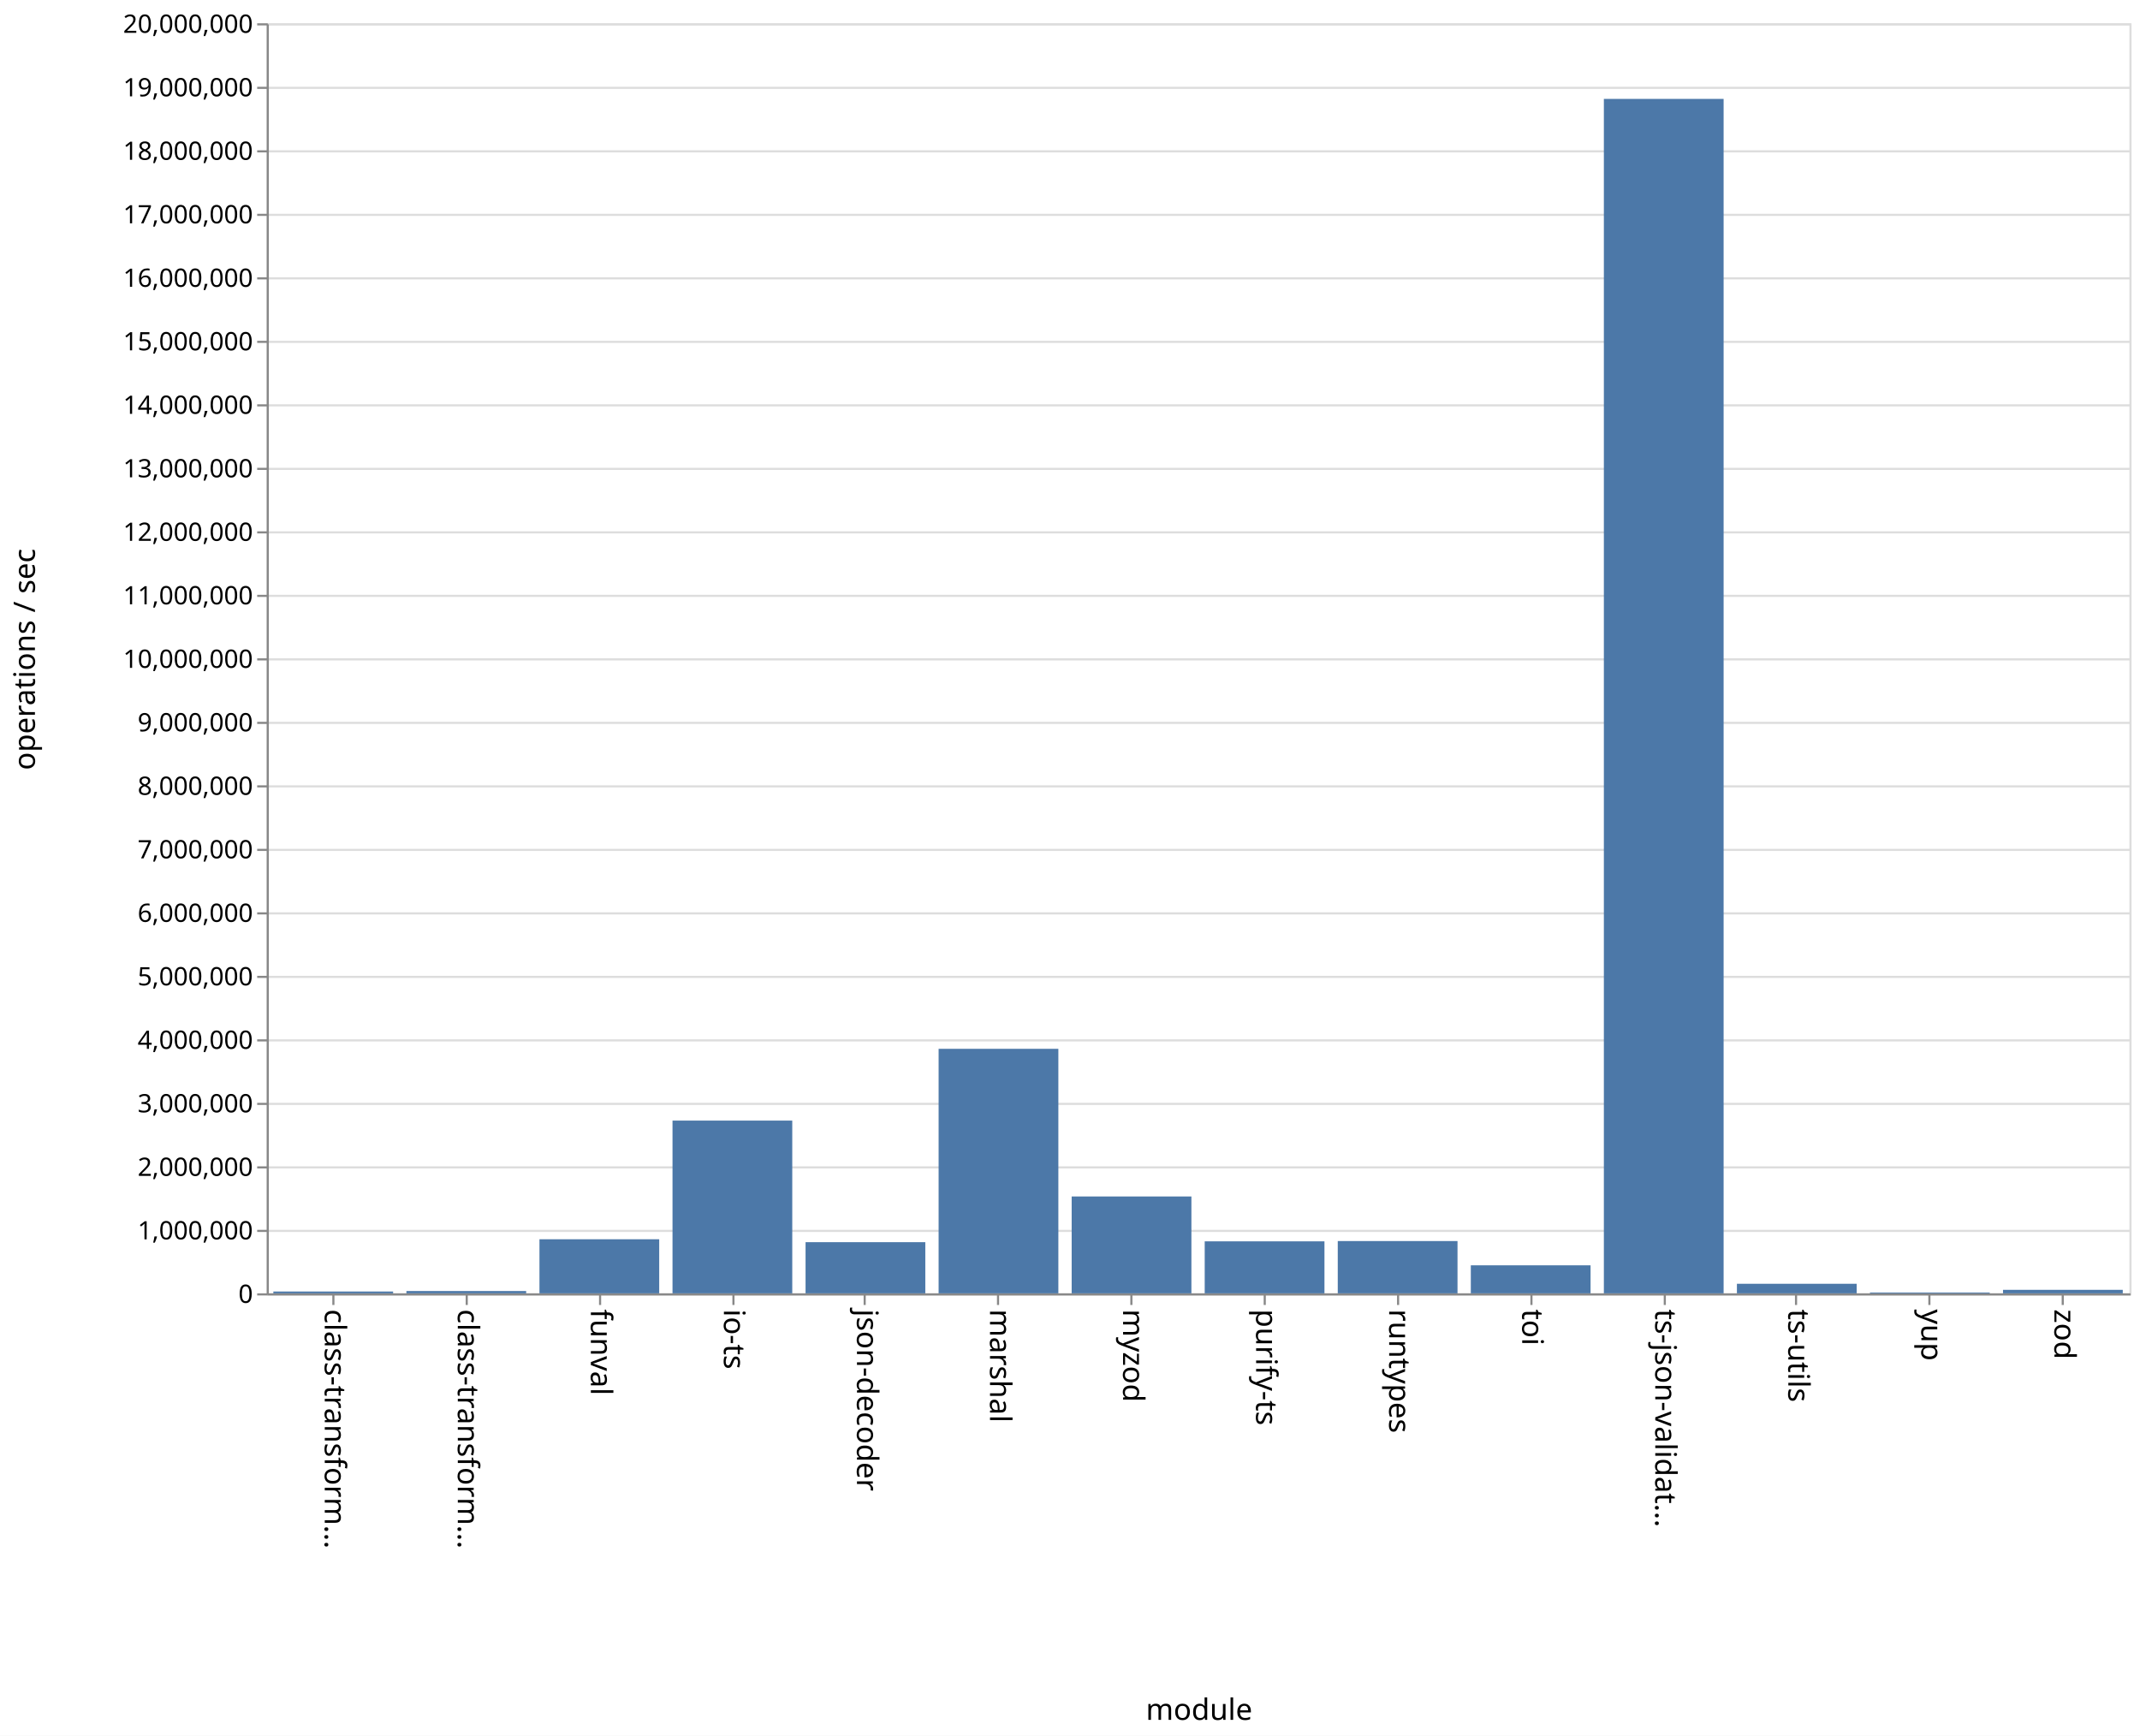
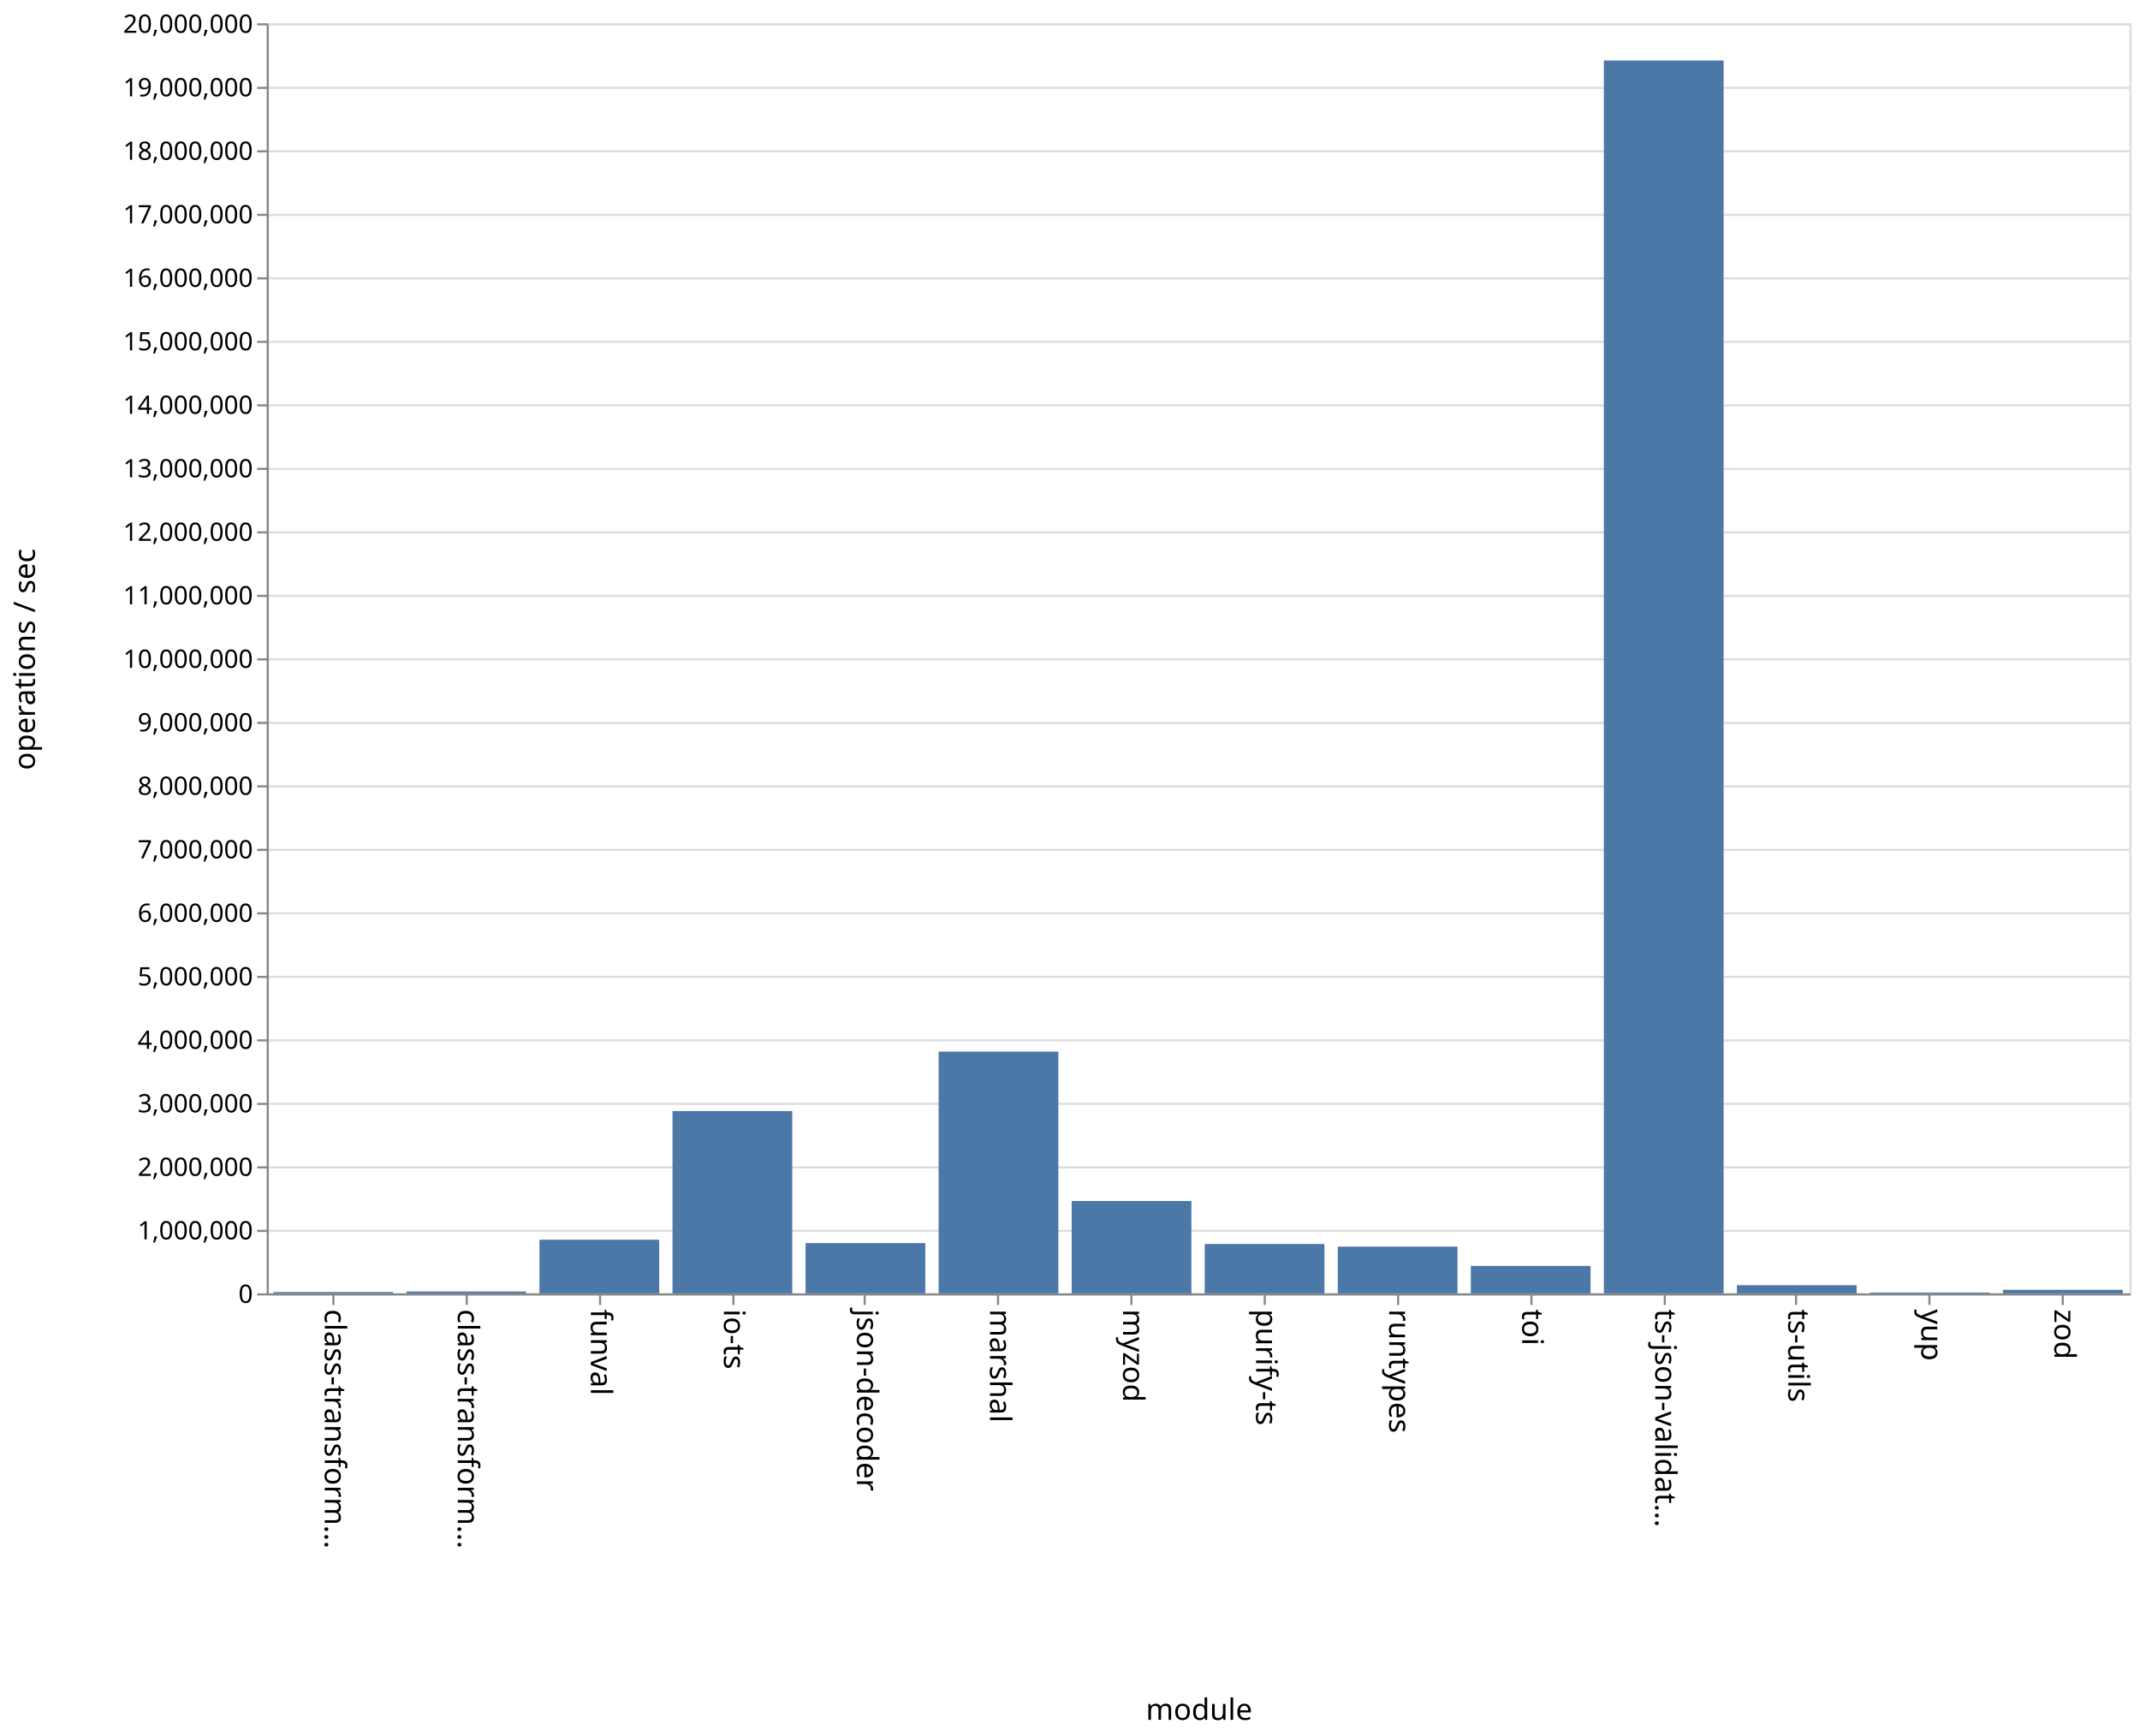
<svg xmlns="http://www.w3.org/2000/svg" class="marks" width="1011" height="820">
  <path fill="#fff" d="M0 0h1011v820H0z" />
  <g class="mark-group role-frame root">
    <path class="background" d="M126.5 11.5h880v600h-880z" fill="none" stroke="#ddd" />
    <g class="mark-group role-axis">
      <path class="background" d="M126.5 11.5z" pointer-events="none" fill="none" />
      <g class="mark-rule role-axis-grid" pointer-events="none" fill="none" stroke="#ddd">
        <path d="M126.5 611.5h880M126.5 581.5h880M126.5 551.5h880M126.5 521.5h880M126.5 491.5h880M126.5 461.5h880M126.5 431.5h880M126.5 401.5h880M126.5 371.5h880M126.5 341.5h880M126.5 311.5h880M126.5 281.5h880M126.5 251.5h880M126.5 221.5h880M126.5 191.5h880M126.5 161.5h880M126.5 131.5h880M126.5 101.5h880M126.5 71.5h880M126.5 41.5h880M126.5 11.5h880" />
      </g>
    </g>
    <g class="mark-group role-axis">
      <path class="background" d="M126.5 611.5z" pointer-events="none" fill="none" />
      <g class="mark-rule role-axis-tick" pointer-events="none" fill="none" stroke="#888">
        <path d="M157.5 611.5v5M220.5 611.5v5M283.5 611.5v5M346.5 611.5v5M408.5 611.5v5M471.5 611.5v5M534.5 611.5v5M597.5 611.5v5M660.5 611.5v5M723.5 611.5v5M786.5 611.5v5M848.5 611.5v5M911.5 611.5v5M974.5 611.5v5" />
      </g>
      <g class="mark-text role-axis-label" pointer-events="none" font-family="sans-serif" font-size="14">
        <text transform="rotate(90 -232.536 385.964)">
                    class-transform…
                </text>
        <text transform="rotate(90 -201.107 417.393)">
                    class-transform…
                </text>
        <text transform="rotate(90 -169.679 448.821)">
                    funval
                </text>
        <text transform="rotate(90 -138.25 480.25)">
                    io-ts
                </text>
        <text transform="rotate(90 -106.821 511.679)">
                    json-decoder
                </text>
        <text transform="rotate(90 -75.393 543.107)">
                    marshal
                </text>
        <text transform="rotate(90 -43.964 574.536)">
                    myzod
                </text>
        <text transform="rotate(90 -12.536 605.964)">
                    purify-ts
                </text>
        <text transform="rotate(90 18.893 637.393)">
                    runtypes
                </text>
        <text transform="rotate(90 50.321 668.821)">
                    toi
                </text>
        <text transform="rotate(90 81.75 700.25)">
                    ts-json-validat…
                </text>
        <text transform="rotate(90 113.179 731.679)">
                    ts-utils
                </text>
        <text transform="rotate(90 144.607 763.107)">
                    yup
                </text>
        <text transform="rotate(90 176.036 794.536)">
                    zod
                </text>
      </g>
      <path fill="none" stroke="#888" d="M126.5 611.5h880" pointer-events="none" />
      <text text-anchor="middle" transform="translate(566.5 812.5)" font-family="sans-serif" font-size="14" font-weight="400" pointer-events="none">
                module
            </text>
    </g>
    <g class="mark-group role-axis">
      <path class="background" d="M126.5 11.5z" pointer-events="none" fill="none" />
      <g class="mark-rule role-axis-tick" pointer-events="none" fill="none" stroke="#888">
        <path d="M126.5 611.5h-5M126.5 581.5h-5M126.5 551.5h-5M126.5 521.5h-5M126.5 491.5h-5M126.5 461.5h-5M126.5 431.5h-5M126.5 401.5h-5M126.5 371.5h-5M126.5 341.5h-5M126.5 311.5h-5M126.5 281.5h-5M126.5 251.5h-5M126.5 221.5h-5M126.5 191.5h-5M126.5 161.5h-5M126.5 131.5h-5M126.5 101.5h-5M126.5 71.5h-5M126.5 41.5h-5M126.5 11.5h-5" />
      </g>
      <g class="mark-text role-axis-label" pointer-events="none" text-anchor="end" font-family="sans-serif" font-size="12">
        <text transform="translate(119.5 615.5)">
                    0
                </text>
        <text transform="translate(119.5 585.5)">
                    1,000,000
                </text>
        <text transform="translate(119.5 555.5)">
                    2,000,000
                </text>
        <text transform="translate(119.5 525.5)">
                    3,000,000
                </text>
        <text transform="translate(119.5 495.5)">
                    4,000,000
                </text>
        <text transform="translate(119.5 465.5)">
                    5,000,000
                </text>
        <text transform="translate(119.5 435.5)">
                    6,000,000
                </text>
        <text transform="translate(119.5 405.5)">
                    7,000,000
                </text>
        <text transform="translate(119.5 375.5)">
                    8,000,000
                </text>
        <text transform="translate(119.5 345.5)">
                    9,000,000
                </text>
        <text transform="translate(119.5 315.5)">
                    10,000,000
                </text>
        <text transform="translate(119.5 285.5)">
                    11,000,000
                </text>
        <text transform="translate(119.5 255.5)">
                    12,000,000
                </text>
        <text transform="translate(119.5 225.5)">
                    13,000,000
                </text>
        <text transform="translate(119.5 195.5)">
                    14,000,000
                </text>
        <text transform="translate(119.5 165.5)">
                    15,000,000
                </text>
        <text transform="translate(119.5 135.5)">
                    16,000,000
                </text>
        <text transform="translate(119.5 105.5)">
                    17,000,000
                </text>
        <text transform="translate(119.5 75.5)">
                    18,000,000
                </text>
        <text transform="translate(119.5 45.5)">
                    19,000,000
                </text>
        <text transform="translate(119.5 15.5)">
                    20,000,000
                </text>
      </g>
      <path fill="none" stroke="#888" d="M126.5 611.5v-600" pointer-events="none" />
      <text text-anchor="middle" transform="rotate(-90 164 147.5)" font-family="sans-serif" font-size="14" font-weight="400" pointer-events="none">
                operations / sec
            </text>
    </g>
    <g class="mark-rect role-mark marks" fill="#4c78a8">
-       <path d="M129.143 610.138h56.571V611h-56.571zM192 609.906h56.571V611H192zM254.857 585.453h56.572V611h-56.572zM317.714 529.391h56.572V611h-56.572zM380.571 586.83h56.572V611H380.57zM443.429 495.485H500V611h-56.571zM506.286 565.236h56.571V611h-56.571zM569.143 586.435h56.571V611h-56.571zM632 586.3h56.571V611H632zM694.857 597.764h56.572V611h-56.572zM757.714 46.724h56.572V611h-56.572zM820.571 606.483h56.572V611H820.57zM883.429 610.603H940V611h-56.571zM946.286 609.344h56.571V611h-56.571z" />
+       <path d="M129.143 610.383h56.571V611h-56.571zM192 610.131h56.571V611H192zM254.857 585.668h56.572V611h-56.572zM317.714 524.89h56.572V611h-56.572zM380.571 587.273h56.572V611H380.57zM443.429 496.807H500V611h-56.571zM506.286 567.38h56.571V611h-56.571zM569.143 587.679h56.571V611h-56.571zM632 588.931h56.571V611H632zM694.857 598.05h56.572V611h-56.572zM757.714 28.575h56.572V611h-56.572zM820.571 607.143h56.572V611H820.57zM883.429 610.606H940V611h-56.571zM946.286 609.341h56.571V611h-56.571z" />
    </g>
  </g>
</svg>
